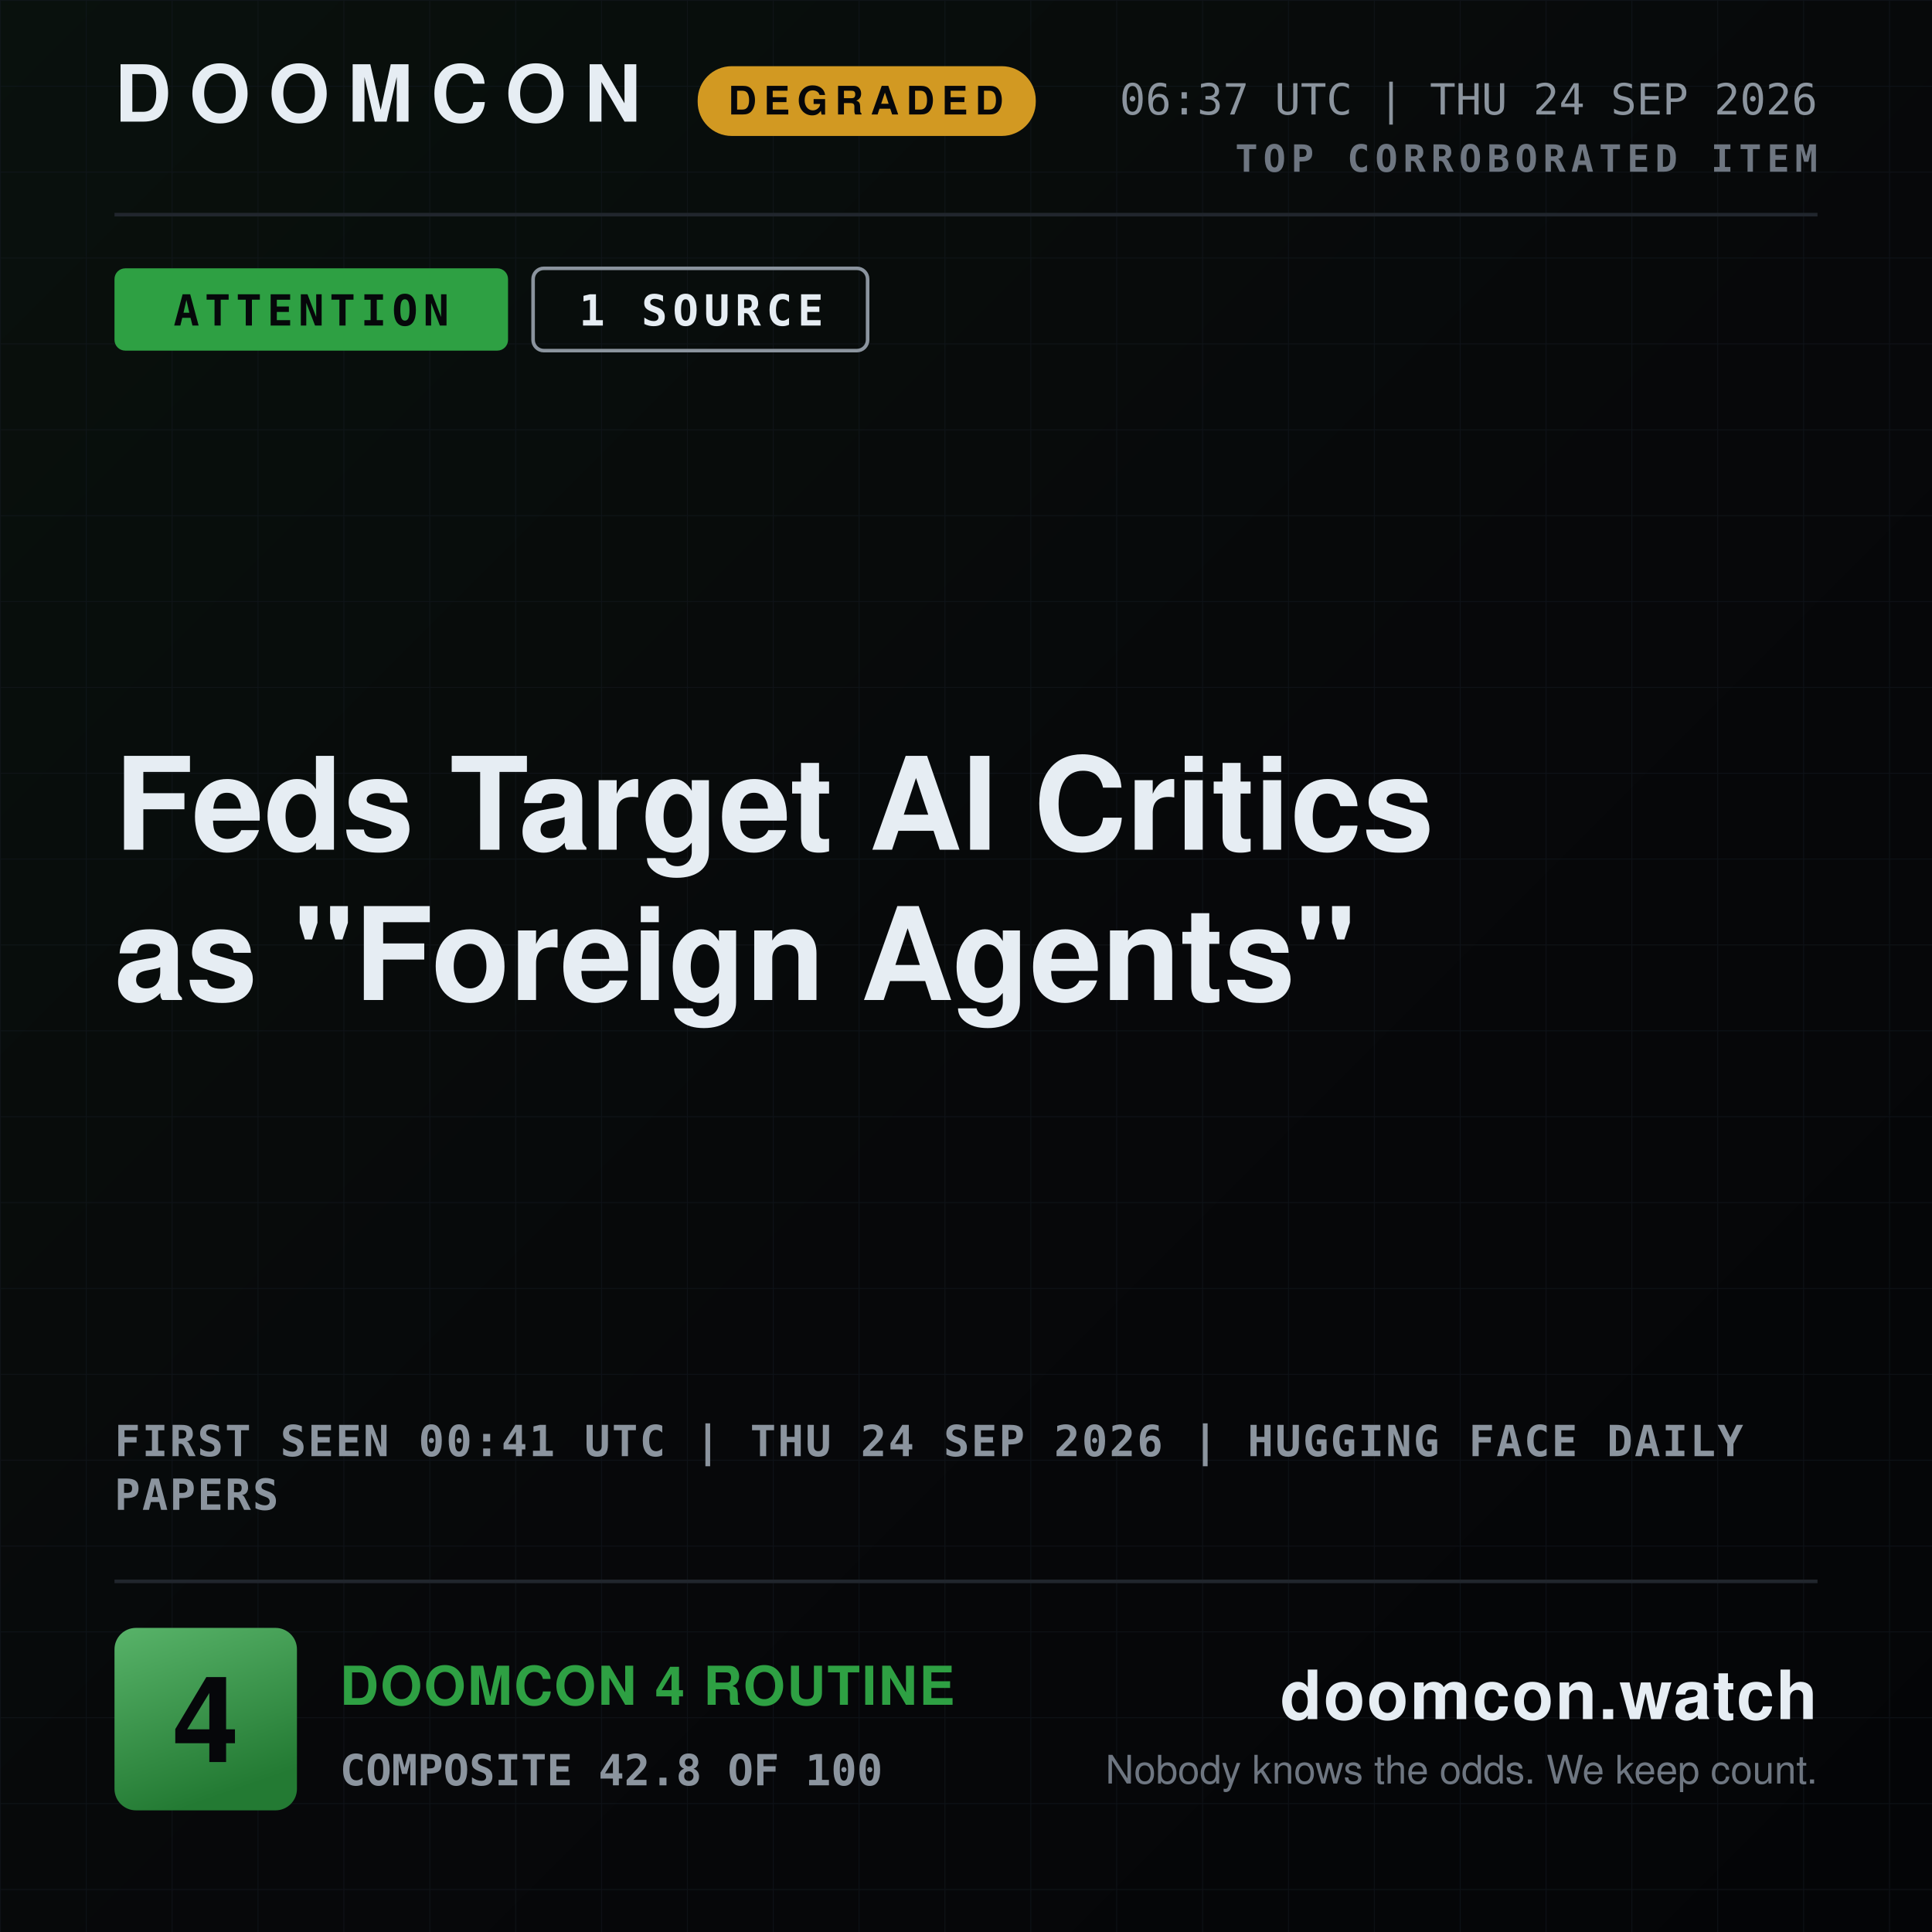
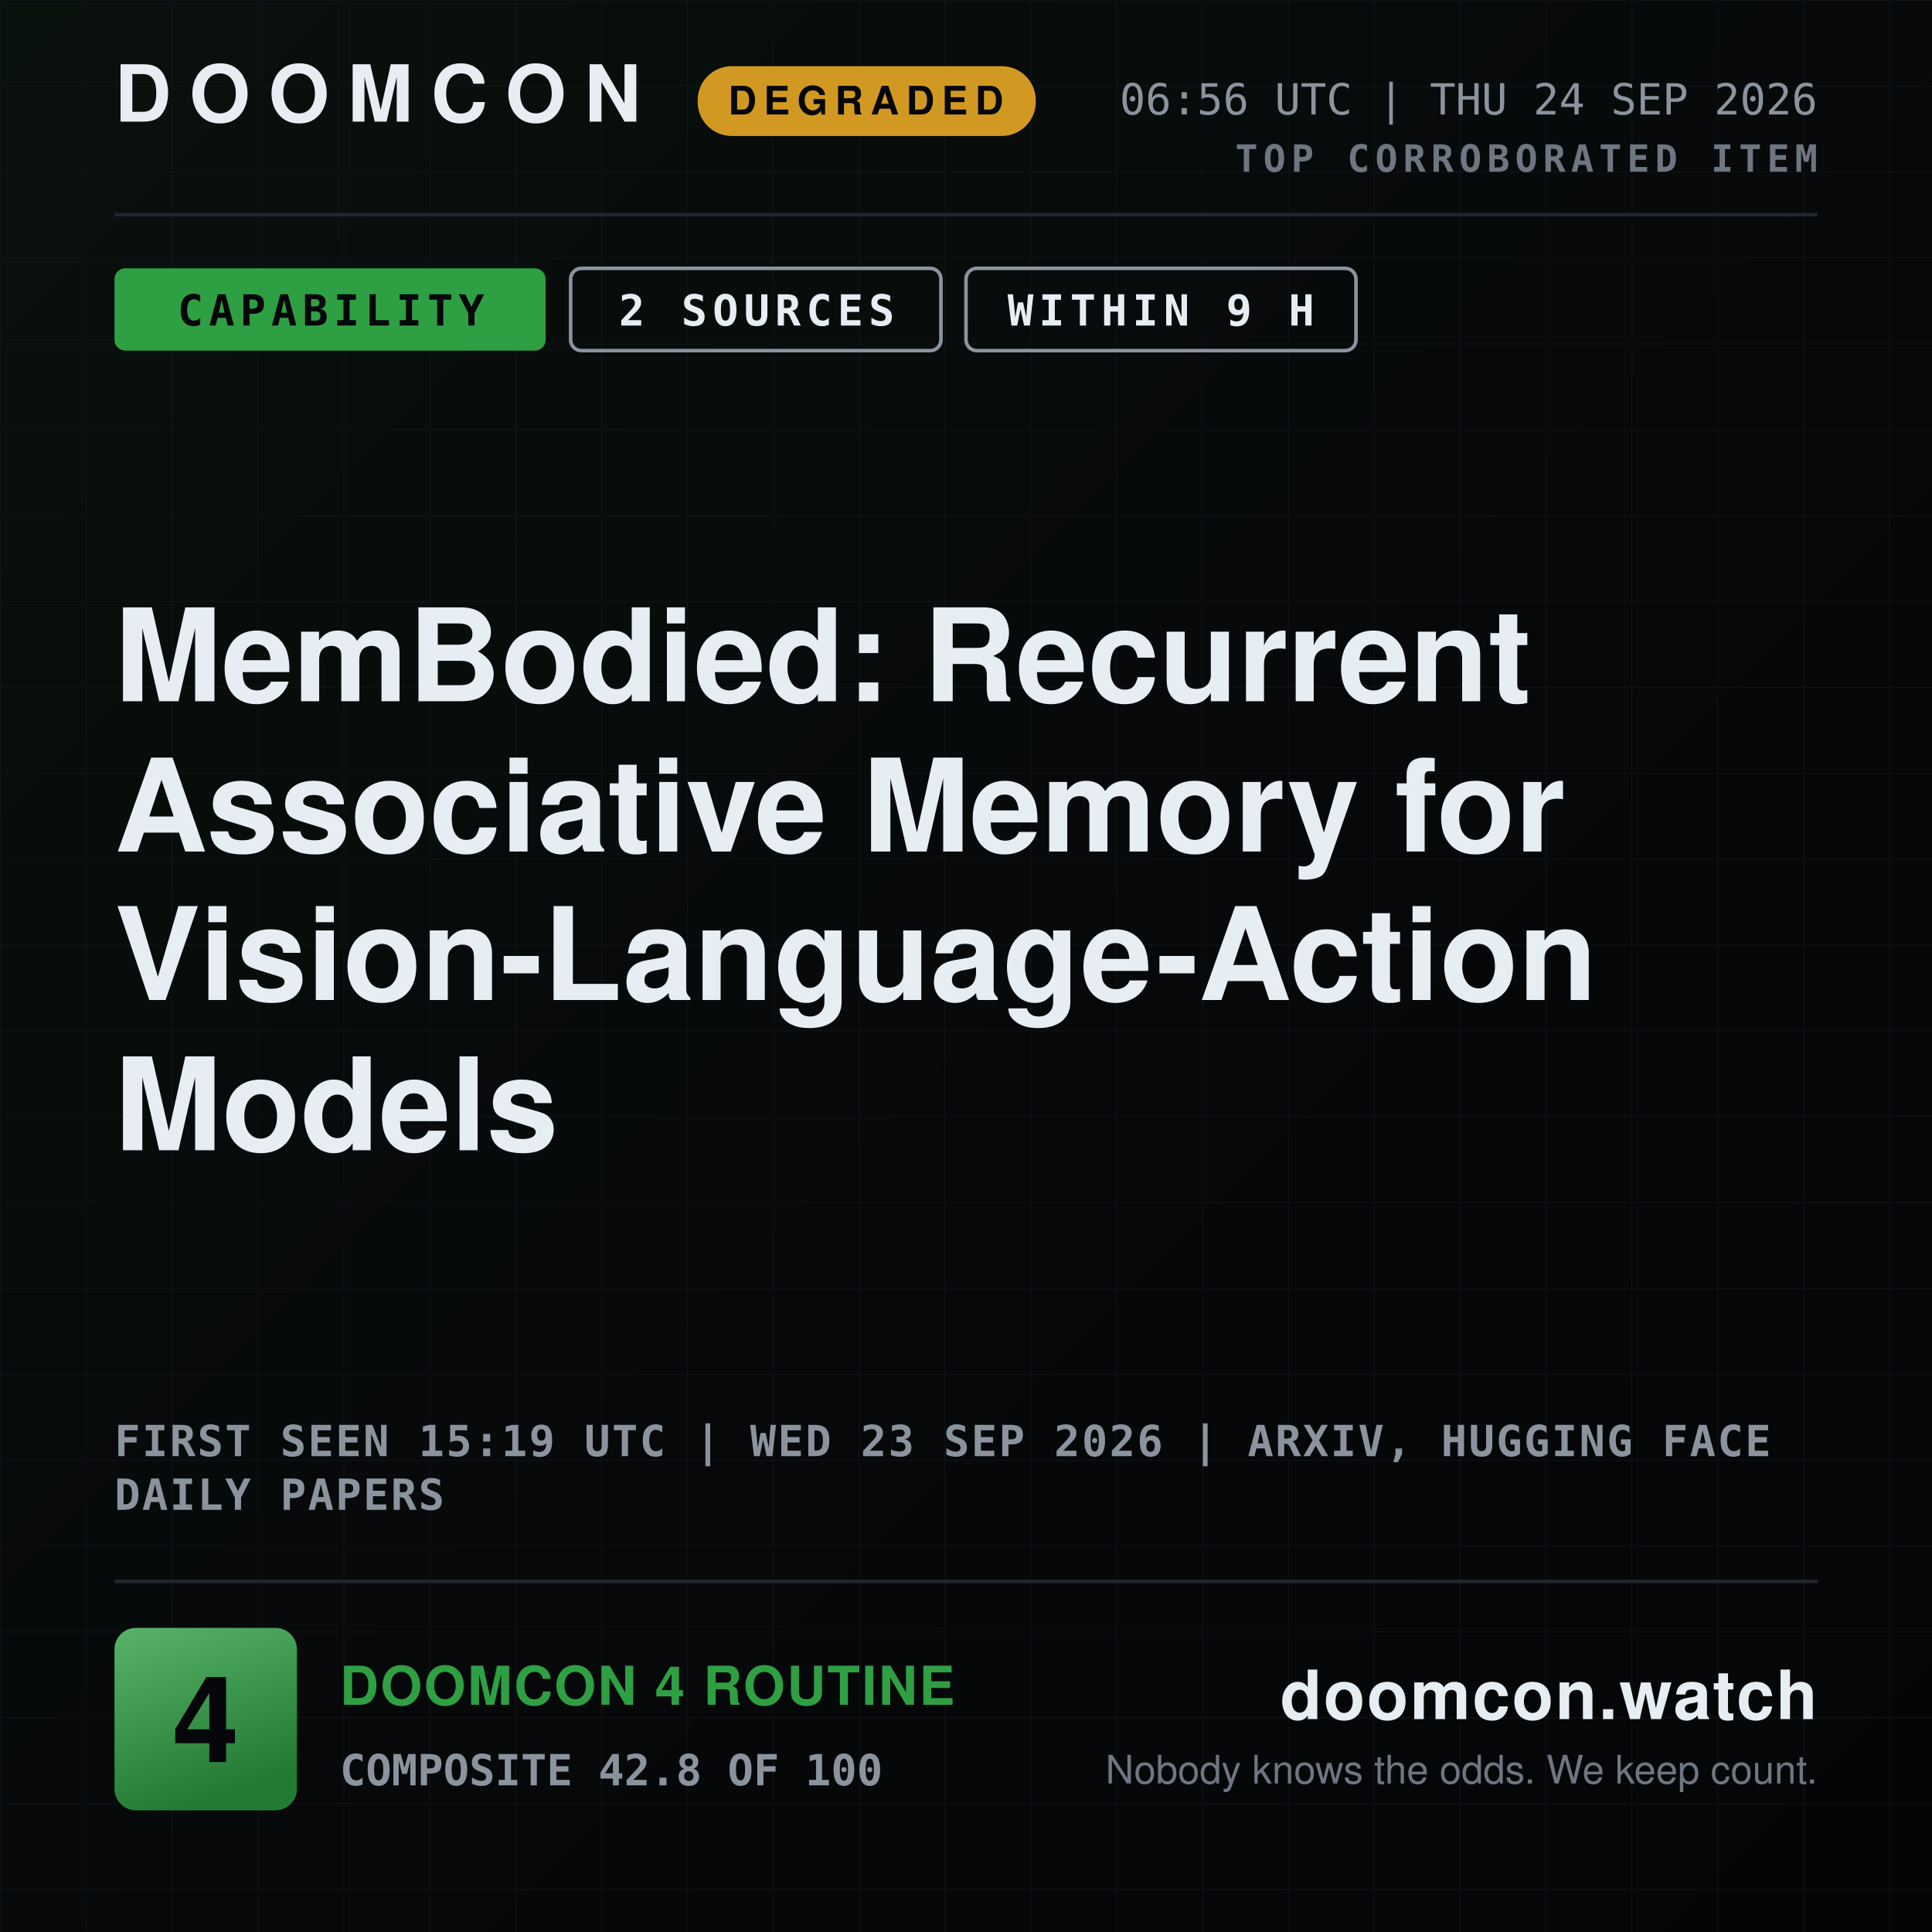
- <svg xmlns="http://www.w3.org/2000/svg" width="1080" height="1080" viewBox="0 0 1080 1080" role="img" aria-label="DOOMCON 4 — Feds Target AI Critics as &quot;Foreign Agents&quot;">
+ <svg xmlns="http://www.w3.org/2000/svg" width="1080" height="1080" viewBox="0 0 1080 1080" role="img" aria-label="DOOMCON 4 — MemBodied: Recurrent Associative Memory for Vision-Language-Action Models">
  <defs>
    <pattern id="dark-hatch" width="12" height="12" patternUnits="userSpaceOnUse" patternTransform="rotate(45)">
      <rect width="12" height="12" fill="#161b22" />
      <line x1="0" y1="0" x2="0" y2="12" stroke="#6e7681" stroke-width="4" />
    </pattern>
    <pattern id="grid" width="48" height="48" patternUnits="userSpaceOnUse">
      <path d="M48 0H0V48" fill="none" stroke="#141a22" stroke-width="1" />
    </pattern>
    <linearGradient id="grad-bg" x1="0" y1="0" x2="1" y2="1">
      <stop offset="0" stop-color="#09110d" />
      <stop offset="0.55" stop-color="#07080a" />
      <stop offset="1" stop-color="#040507" />
    </linearGradient>
    <linearGradient id="grad-chip" x1="0" y1="0" x2="0.35" y2="1">
      <stop offset="0" stop-color="#58b369" />
      <stop offset="1" stop-color="#237a33" />
    </linearGradient>
    <linearGradient id="grad-spark" x1="0" y1="0" x2="0" y2="1">
      <stop offset="0" stop-color="#2ea043" stop-opacity="0.45" />
      <stop offset="1" stop-color="#2ea043" stop-opacity="0.02" />
    </linearGradient>
  </defs>
  <rect x="0" y="0" width="1080" height="1080" fill="url(#grad-bg)" />
  <rect x="0" y="0" width="1080" height="1080" fill="url(#grid)" opacity="0.55" />
  <text x="64" y="68" font-family="ui-sans-serif, system-ui, -apple-system, Segoe UI, Helvetica, Arial, sans-serif" font-size="44" font-weight="800" fill="#e6edf3" text-anchor="start" letter-spacing="10">DOOMCON</text>
  <rect x="390" y="37" width="189" height="39" fill="#d29922" rx="19" />
  <text x="484" y="64" font-family="ui-sans-serif, system-ui, -apple-system, Segoe UI, Helvetica, Arial, sans-serif" font-size="22" font-weight="800" fill="#06070a" text-anchor="middle" letter-spacing="4">DEGRADED</text>
-   <text x="1016" y="64" font-family="ui-monospace, SFMono-Regular, Menlo, DejaVu Sans Mono, Consolas, monospace" font-size="24" font-weight="500" fill="#8b949e" text-anchor="end">06:37 UTC | THU 24 SEP 2026</text>
+   <text x="1016" y="64" font-family="ui-monospace, SFMono-Regular, Menlo, DejaVu Sans Mono, Consolas, monospace" font-size="24" font-weight="500" fill="#8b949e" text-anchor="end">06:56 UTC | THU 24 SEP 2026</text>
  <text x="1016" y="96" font-family="ui-monospace, SFMono-Regular, Menlo, DejaVu Sans Mono, Consolas, monospace" font-size="21" font-weight="700" fill="#6e7681" text-anchor="end" letter-spacing="3">TOP CORROBORATED ITEM</text>
  <line x1="64" y1="120" x2="1016" y2="120" stroke="#21262d" stroke-width="2" />
-   <rect x="64" y="150" width="220" height="46" fill="#2ea043" rx="6" />
-   <text x="174" y="182" font-family="ui-monospace, SFMono-Regular, Menlo, DejaVu Sans Mono, Consolas, monospace" font-size="24" font-weight="800" fill="#06070a" text-anchor="middle" letter-spacing="3">ATTENTION</text>
-   <rect x="298" y="150" width="187" height="46" fill="none" rx="6" stroke="#8b949e" stroke-width="2" />
-   <text x="392" y="182" font-family="ui-monospace, SFMono-Regular, Menlo, DejaVu Sans Mono, Consolas, monospace" font-size="24" font-weight="800" fill="#e6edf3" text-anchor="middle" letter-spacing="3">1 SOURCE</text>
-   <text x="64" y="475" font-family="ui-sans-serif, system-ui, -apple-system, Segoe UI, Helvetica, Arial, sans-serif" font-size="72" font-weight="800" fill="#e6edf3" text-anchor="start">Feds Target AI Critics</text>
-   <text x="64" y="559" font-family="ui-sans-serif, system-ui, -apple-system, Segoe UI, Helvetica, Arial, sans-serif" font-size="72" font-weight="800" fill="#e6edf3" text-anchor="start">as "Foreign Agents"</text>
-   <text x="64" y="814" font-family="ui-monospace, SFMono-Regular, Menlo, DejaVu Sans Mono, Consolas, monospace" font-size="24" font-weight="600" fill="#8b949e" text-anchor="start" letter-spacing="1">FIRST SEEN 00:41 UTC | THU 24 SEP 2026 | HUGGING FACE DAILY</text>
-   <text x="64" y="844" font-family="ui-monospace, SFMono-Regular, Menlo, DejaVu Sans Mono, Consolas, monospace" font-size="24" font-weight="600" fill="#8b949e" text-anchor="start" letter-spacing="1">PAPERS</text>
+   <rect x="64" y="150" width="241" height="46" fill="#2ea043" rx="6" />
+   <text x="185" y="182" font-family="ui-monospace, SFMono-Regular, Menlo, DejaVu Sans Mono, Consolas, monospace" font-size="24" font-weight="800" fill="#06070a" text-anchor="middle" letter-spacing="3">CAPABILITY</text>
+   <rect x="319" y="150" width="207" height="46" fill="none" rx="6" stroke="#8b949e" stroke-width="2" />
+   <text x="423" y="182" font-family="ui-monospace, SFMono-Regular, Menlo, DejaVu Sans Mono, Consolas, monospace" font-size="24" font-weight="800" fill="#e6edf3" text-anchor="middle" letter-spacing="3">2 SOURCES</text>
+   <rect x="540" y="150" width="218" height="46" fill="none" rx="6" stroke="#8b949e" stroke-width="2" />
+   <text x="649" y="182" font-family="ui-monospace, SFMono-Regular, Menlo, DejaVu Sans Mono, Consolas, monospace" font-size="24" font-weight="800" fill="#e6edf3" text-anchor="middle" letter-spacing="3">WITHIN 9 H</text>
+   <text x="64" y="392" font-family="ui-sans-serif, system-ui, -apple-system, Segoe UI, Helvetica, Arial, sans-serif" font-size="72" font-weight="800" fill="#e6edf3" text-anchor="start">MemBodied: Recurrent</text>
+   <text x="64" y="476" font-family="ui-sans-serif, system-ui, -apple-system, Segoe UI, Helvetica, Arial, sans-serif" font-size="72" font-weight="800" fill="#e6edf3" text-anchor="start">Associative Memory for</text>
+   <text x="64" y="559" font-family="ui-sans-serif, system-ui, -apple-system, Segoe UI, Helvetica, Arial, sans-serif" font-size="72" font-weight="800" fill="#e6edf3" text-anchor="start">Vision-Language-Action</text>
+   <text x="64" y="643" font-family="ui-sans-serif, system-ui, -apple-system, Segoe UI, Helvetica, Arial, sans-serif" font-size="72" font-weight="800" fill="#e6edf3" text-anchor="start">Models</text>
+   <text x="64" y="814" font-family="ui-monospace, SFMono-Regular, Menlo, DejaVu Sans Mono, Consolas, monospace" font-size="24" font-weight="600" fill="#8b949e" text-anchor="start" letter-spacing="1">FIRST SEEN 15:19 UTC | WED 23 SEP 2026 | ARXIV, HUGGING FACE</text>
+   <text x="64" y="844" font-family="ui-monospace, SFMono-Regular, Menlo, DejaVu Sans Mono, Consolas, monospace" font-size="24" font-weight="600" fill="#8b949e" text-anchor="start" letter-spacing="1">DAILY PAPERS</text>
  <line x1="64" y1="884" x2="1016" y2="884" stroke="#21262d" stroke-width="2" />
  <rect x="64" y="910" width="102" height="102" fill="url(#grad-chip)" rx="12" />
  <text x="115" y="985" font-family="ui-sans-serif, system-ui, -apple-system, Segoe UI, Helvetica, Arial, sans-serif" font-size="67" font-weight="800" fill="#06070a" text-anchor="middle">4</text>
  <text x="190" y="953" font-family="ui-sans-serif, system-ui, -apple-system, Segoe UI, Helvetica, Arial, sans-serif" font-size="30" font-weight="800" fill="#2ea043" text-anchor="start" letter-spacing="1">DOOMCON 4 ROUTINE</text>
  <text x="190" y="998" font-family="ui-monospace, SFMono-Regular, Menlo, DejaVu Sans Mono, Consolas, monospace" font-size="24" font-weight="600" fill="#8b949e" text-anchor="start">COMPOSITE 42.8 OF 100</text>
  <text x="1016" y="961" font-family="ui-sans-serif, system-ui, -apple-system, Segoe UI, Helvetica, Arial, sans-serif" font-size="38" font-weight="800" fill="#e6edf3" text-anchor="end" letter-spacing="1">doomcon.watch</text>
  <text x="1016" y="997" font-family="ui-sans-serif, system-ui, -apple-system, Segoe UI, Helvetica, Arial, sans-serif" font-size="22" font-weight="500" fill="#6e7681" text-anchor="end">Nobody knows the odds. We keep count.</text>
</svg>
